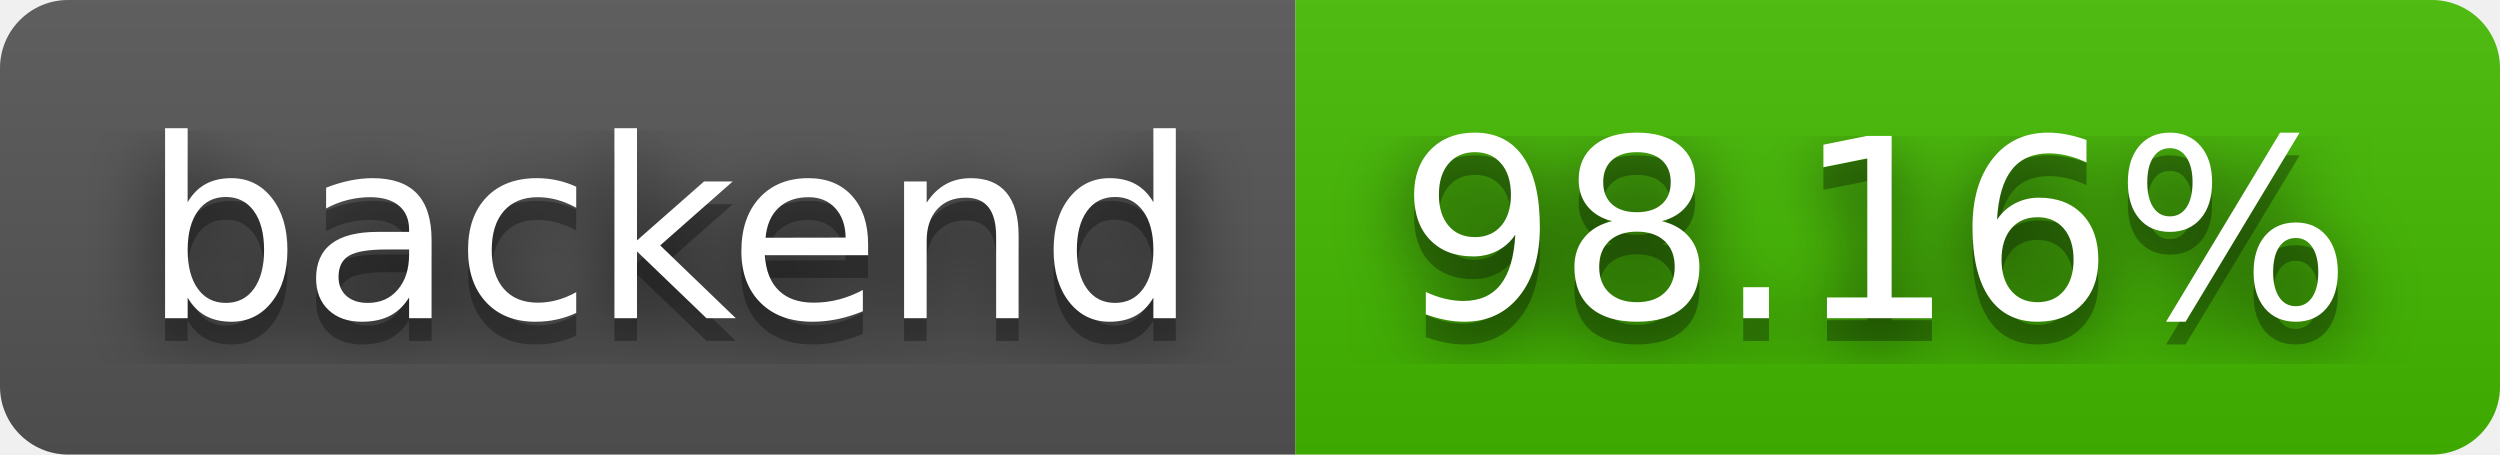
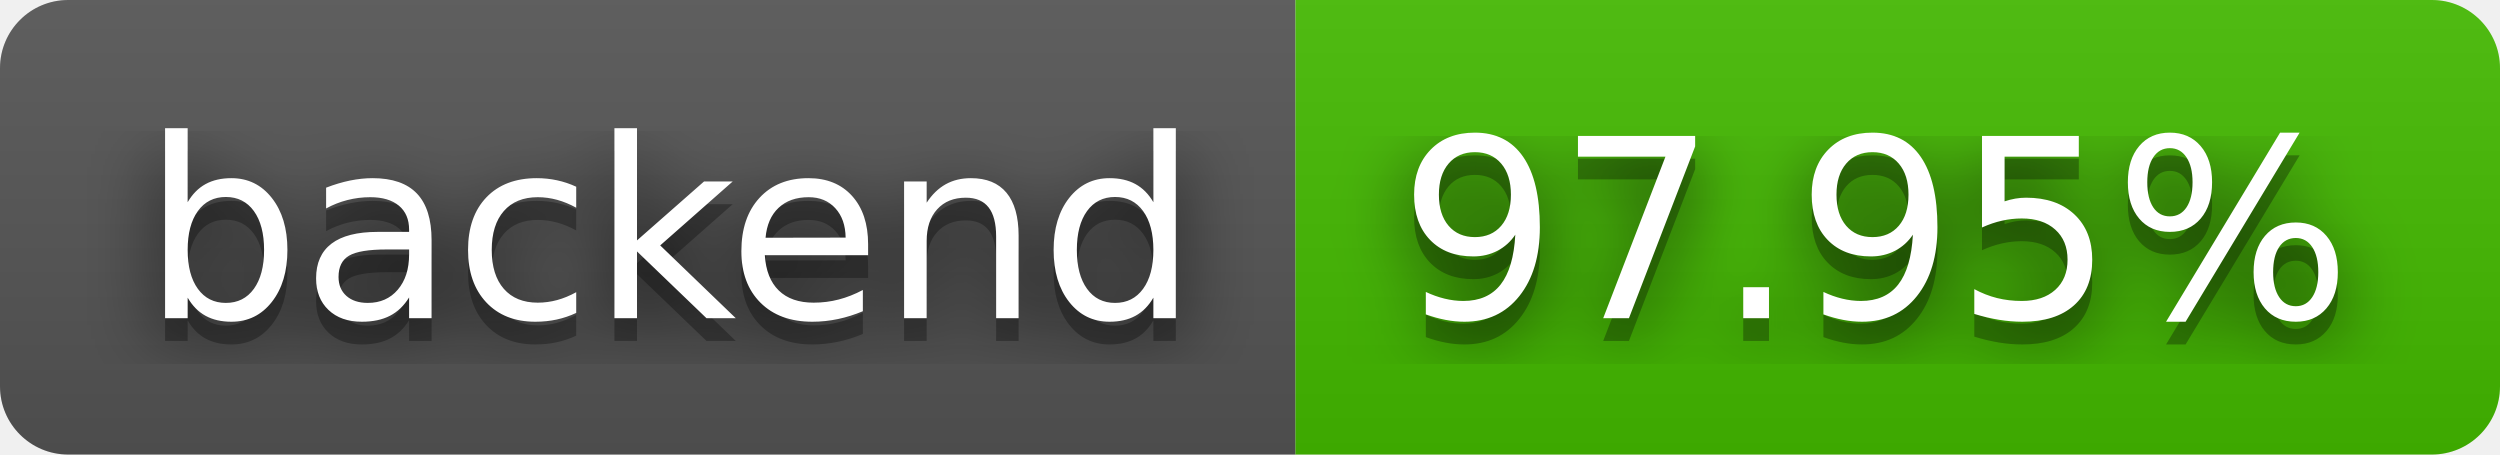
- <svg xmlns="http://www.w3.org/2000/svg" width="110" height="20" role="img" aria-label="backend: 98.16%">
+ <svg xmlns="http://www.w3.org/2000/svg" width="110" height="20" role="img" aria-label="backend: 97.95%">
  <filter id="blur">
    <feGaussianBlur stdDeviation="16" />
  </filter>
  <linearGradient id="s" x2="0" y2="100%">
    <stop offset="0" stop-color="#bbb" stop-opacity=".1" />
    <stop offset="1" stop-opacity=".1" />
  </linearGradient>
  <clipPath id="r">
    <rect width="110" height="20" rx="3" />
  </clipPath>
  <g clip-path="url(#r)">
    <rect width="57" height="20" fill="#555" />
    <rect x="57" width="53" height="20" fill="#4b0" />
    <rect width="110" height="20" fill="url(#s)" />
  </g>
  <g fill="#fff" text-anchor="middle" font-family="Verdana,Geneva,DejaVu Sans,sans-serif" text-rendering="geometricPrecision" font-size="110">
    <g transform="scale(.1)">
      <g aria-hidden="true" fill="#010101">
        <text x="295" y="150" fill-opacity=".8" filter="url(#blur)" textLength="470">backend</text>
        <text x="295" y="150" fill-opacity=".3" textLength="470">backend</text>
      </g>
      <text x="295" y="140" textLength="470">backend</text>
    </g>
    <g transform="scale(.1)">
      <g aria-hidden="true" fill="#010101">
-         <text x="825" y="150" fill-opacity=".8" filter="url(#blur)" textLength="430">98.16%</text>
-         <text x="825" y="150" fill-opacity=".3" textLength="430">98.16%</text>
+         <text x="825" y="150" fill-opacity=".8" filter="url(#blur)" textLength="430">97.95%</text>
+         <text x="825" y="150" fill-opacity=".3" textLength="430">97.95%</text>
      </g>
-       <text x="825" y="140" textLength="430">98.16%</text>
+       <text x="825" y="140" textLength="430">97.95%</text>
    </g>
  </g>
</svg>
